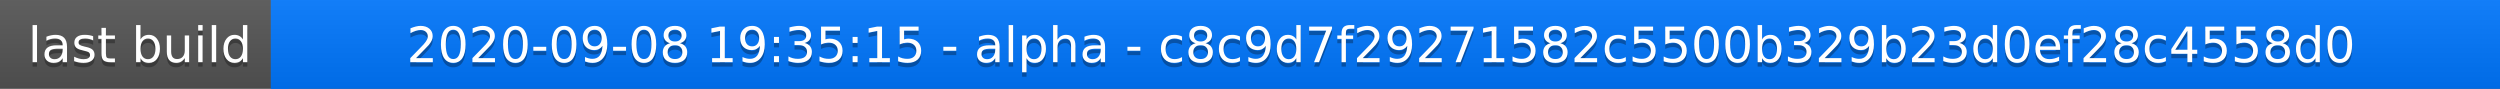
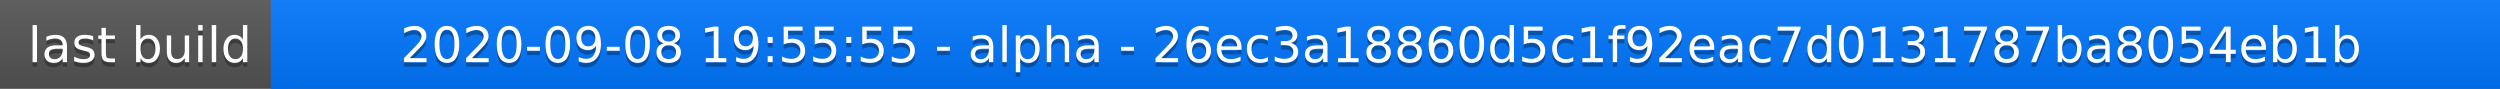
<svg xmlns="http://www.w3.org/2000/svg" width="563" height="20">
  <linearGradient id="a" x2="0" y2="100%">
    <stop offset="0" stop-color="#bbb" stop-opacity=".1" />
    <stop offset="1" stop-opacity=".1" />
  </linearGradient>
  <rect rx="0" width="563" height="20" fill="#555" />
  <rect rx="0" x="61" width="502" height="20" fill="#07f" />
  <path fill="#07f" d="M61 0h4v20h-4z" />
  <rect rx="0" width="563" height="20" fill="url(#a)" />
  <g fill="#fff" text-anchor="middle" font-family="DejaVu Sans,Verdana,Geneva,sans-serif" font-size="11">
    <text x="31.5" y="15" fill="#010101" fill-opacity=".3">last build</text>
    <text x="31.5" y="14">last build</text>
-     <text x="311" y="15" fill="#010101" fill-opacity=".3">2020-09-08 19:35:15 - alpha - c8c9d7f29271582c5500b329b23d0ef28c4558d0</text>
-     <text x="311" y="14">2020-09-08 19:35:15 - alpha - c8c9d7f29271582c5500b329b23d0ef28c4558d0</text>
+     <text x="311" y="15" fill="#010101" fill-opacity=".3">2020-09-08 19:55:55 - alpha - 26ec3a18860d5c1f92eac7d0131787ba8054eb1b</text>
+     <text x="311" y="14">2020-09-08 19:55:55 - alpha - 26ec3a18860d5c1f92eac7d0131787ba8054eb1b</text>
  </g>
</svg>
